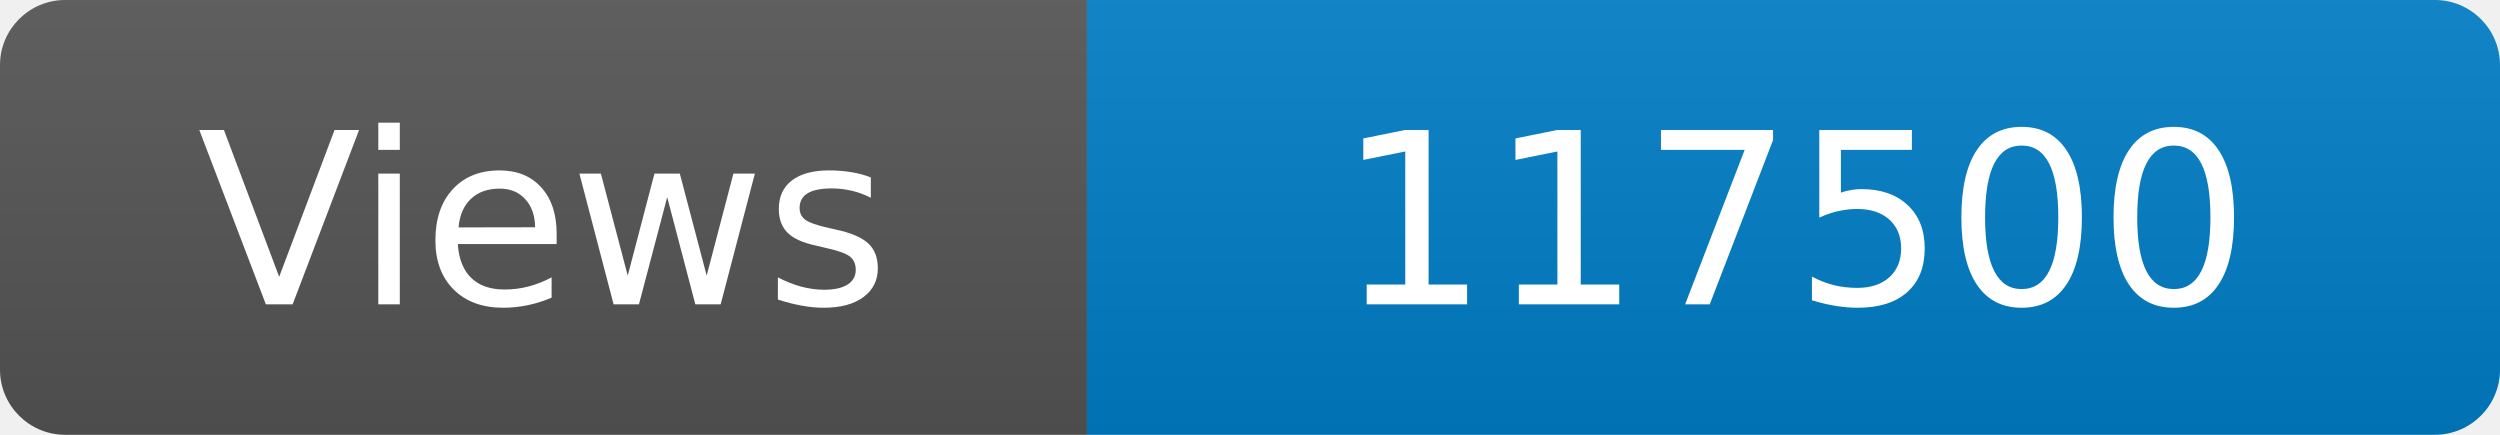
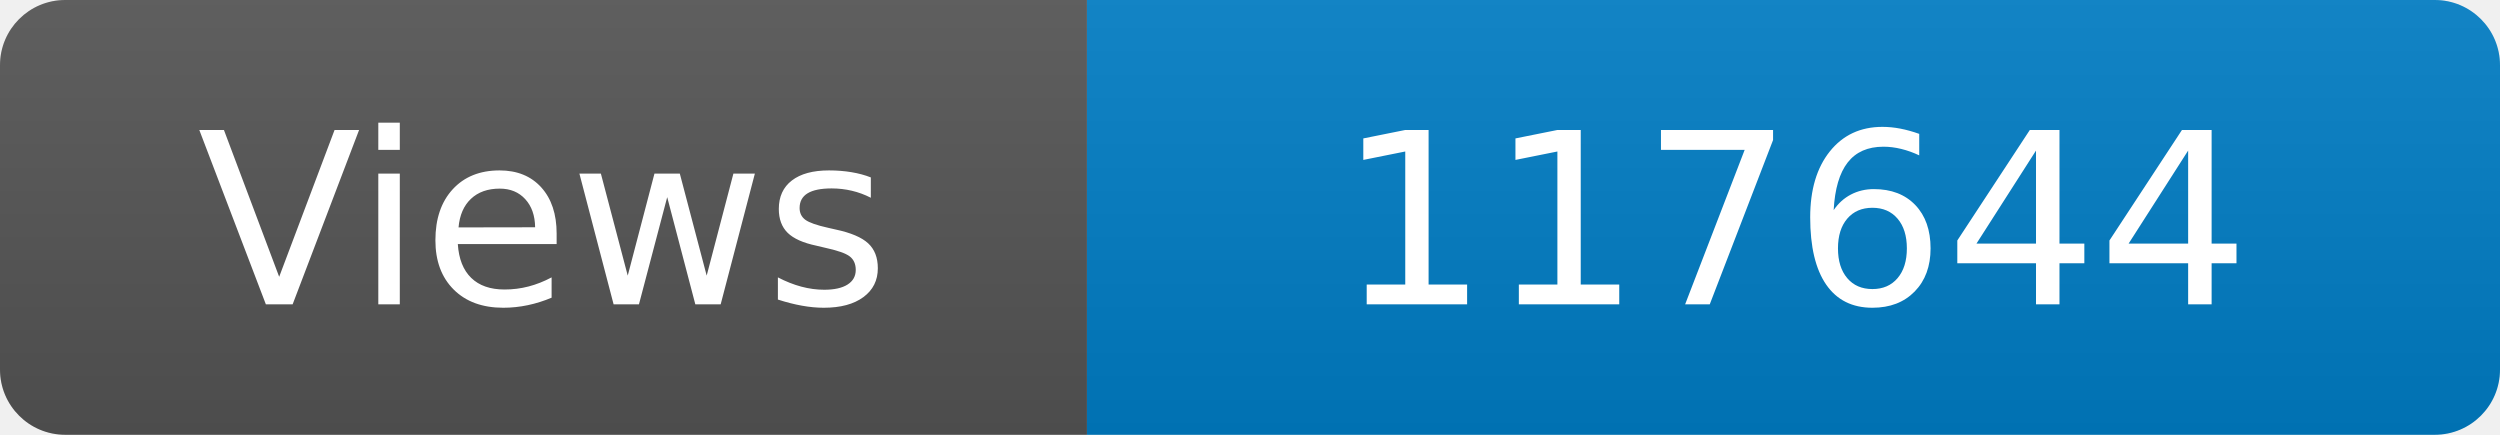
<svg xmlns="http://www.w3.org/2000/svg" width="115" height="20" role="img" aria-label="Maintained?: yes">
  <linearGradient id="s" x2="0" y2="100%">
    <stop offset="0" stop-color="#bbb" stop-opacity=".1" />
    <stop offset="1" stop-opacity=".1" />
  </linearGradient>
  <clipPath id="r">
    <rect width="115" height="20" rx="3" fill="#fff" />
  </clipPath>
  <g clip-path="url(#r)">
    <rect width="50" height="20" fill="#555" />
    <rect x="50" width="160" height="20" fill="#007ec6" />
    <rect width="115" height="20" fill="url(#s)" />
  </g>
  <g fill="#fff" text-anchor="middle" font-family="Verdana,Geneva,DejaVu Sans,sans-serif" font-size="110">
    <text x="250" y="140" transform="scale(.1)" fill="#fff">Views</text>
-     <text x="825" y="140" transform="scale(.1)" fill="#fff">117500</text>
+     <text x="825" y="140" transform="scale(.1)" fill="#fff">117644</text>
  </g>
</svg>
